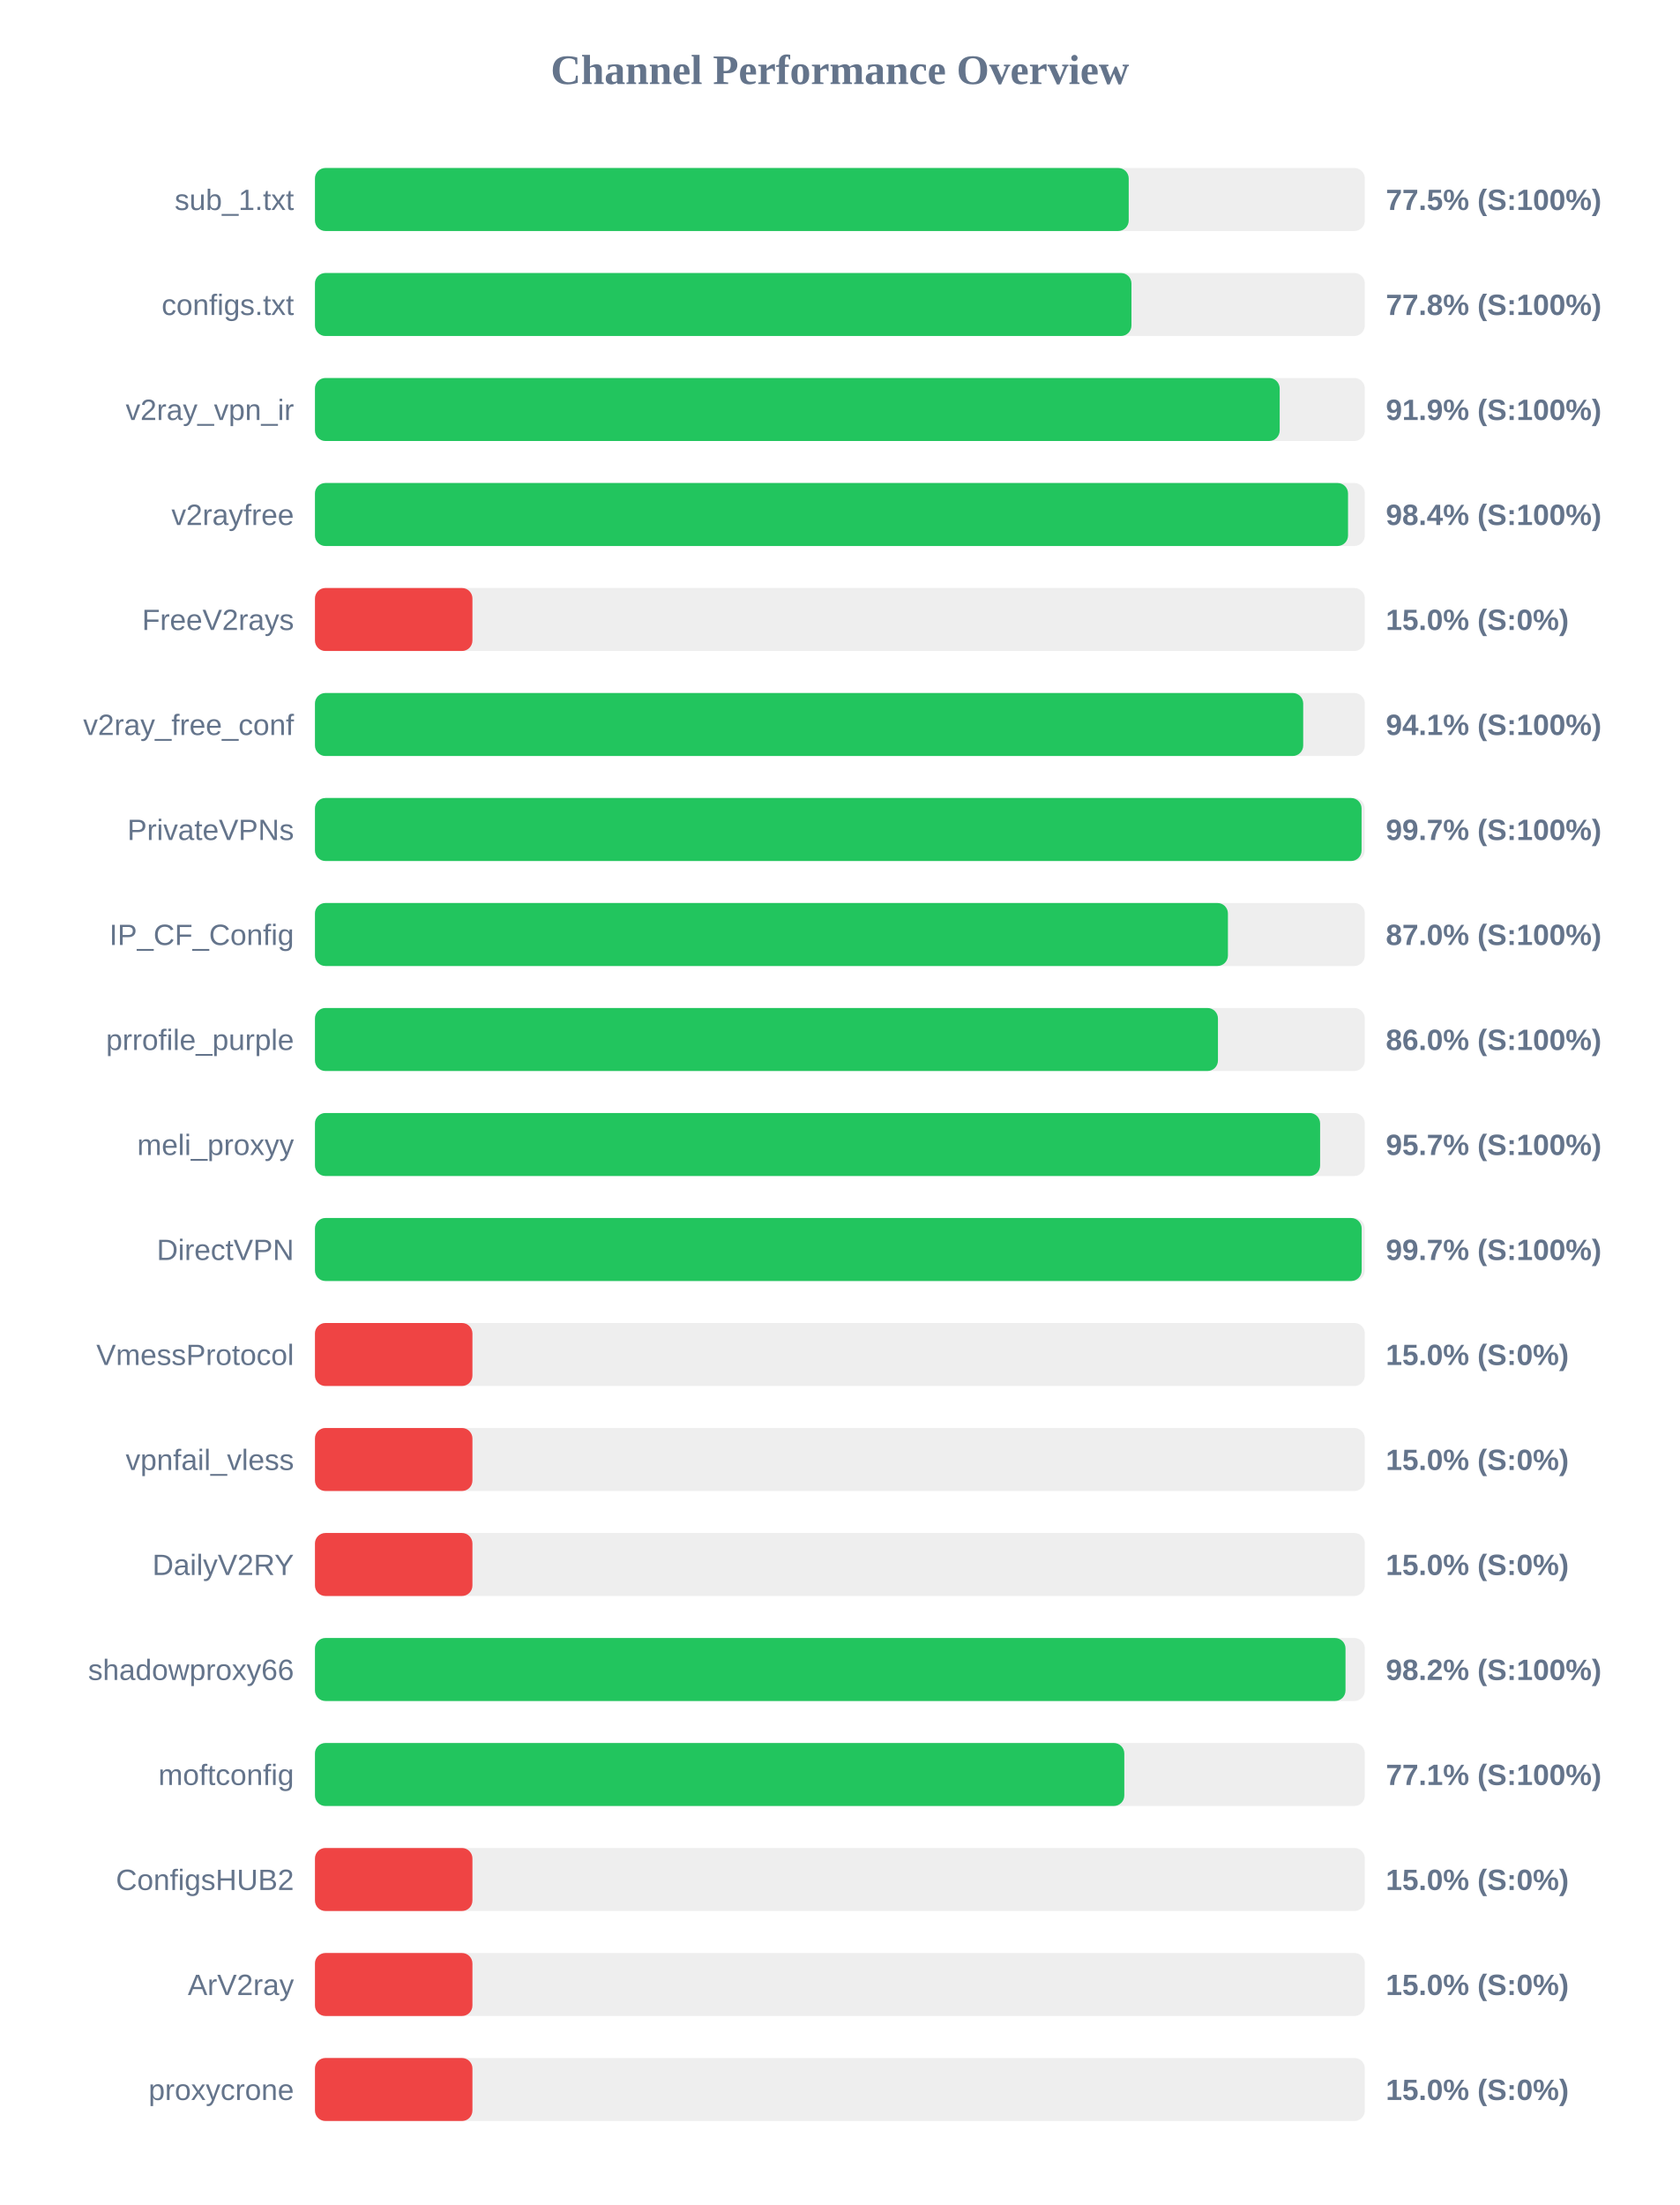
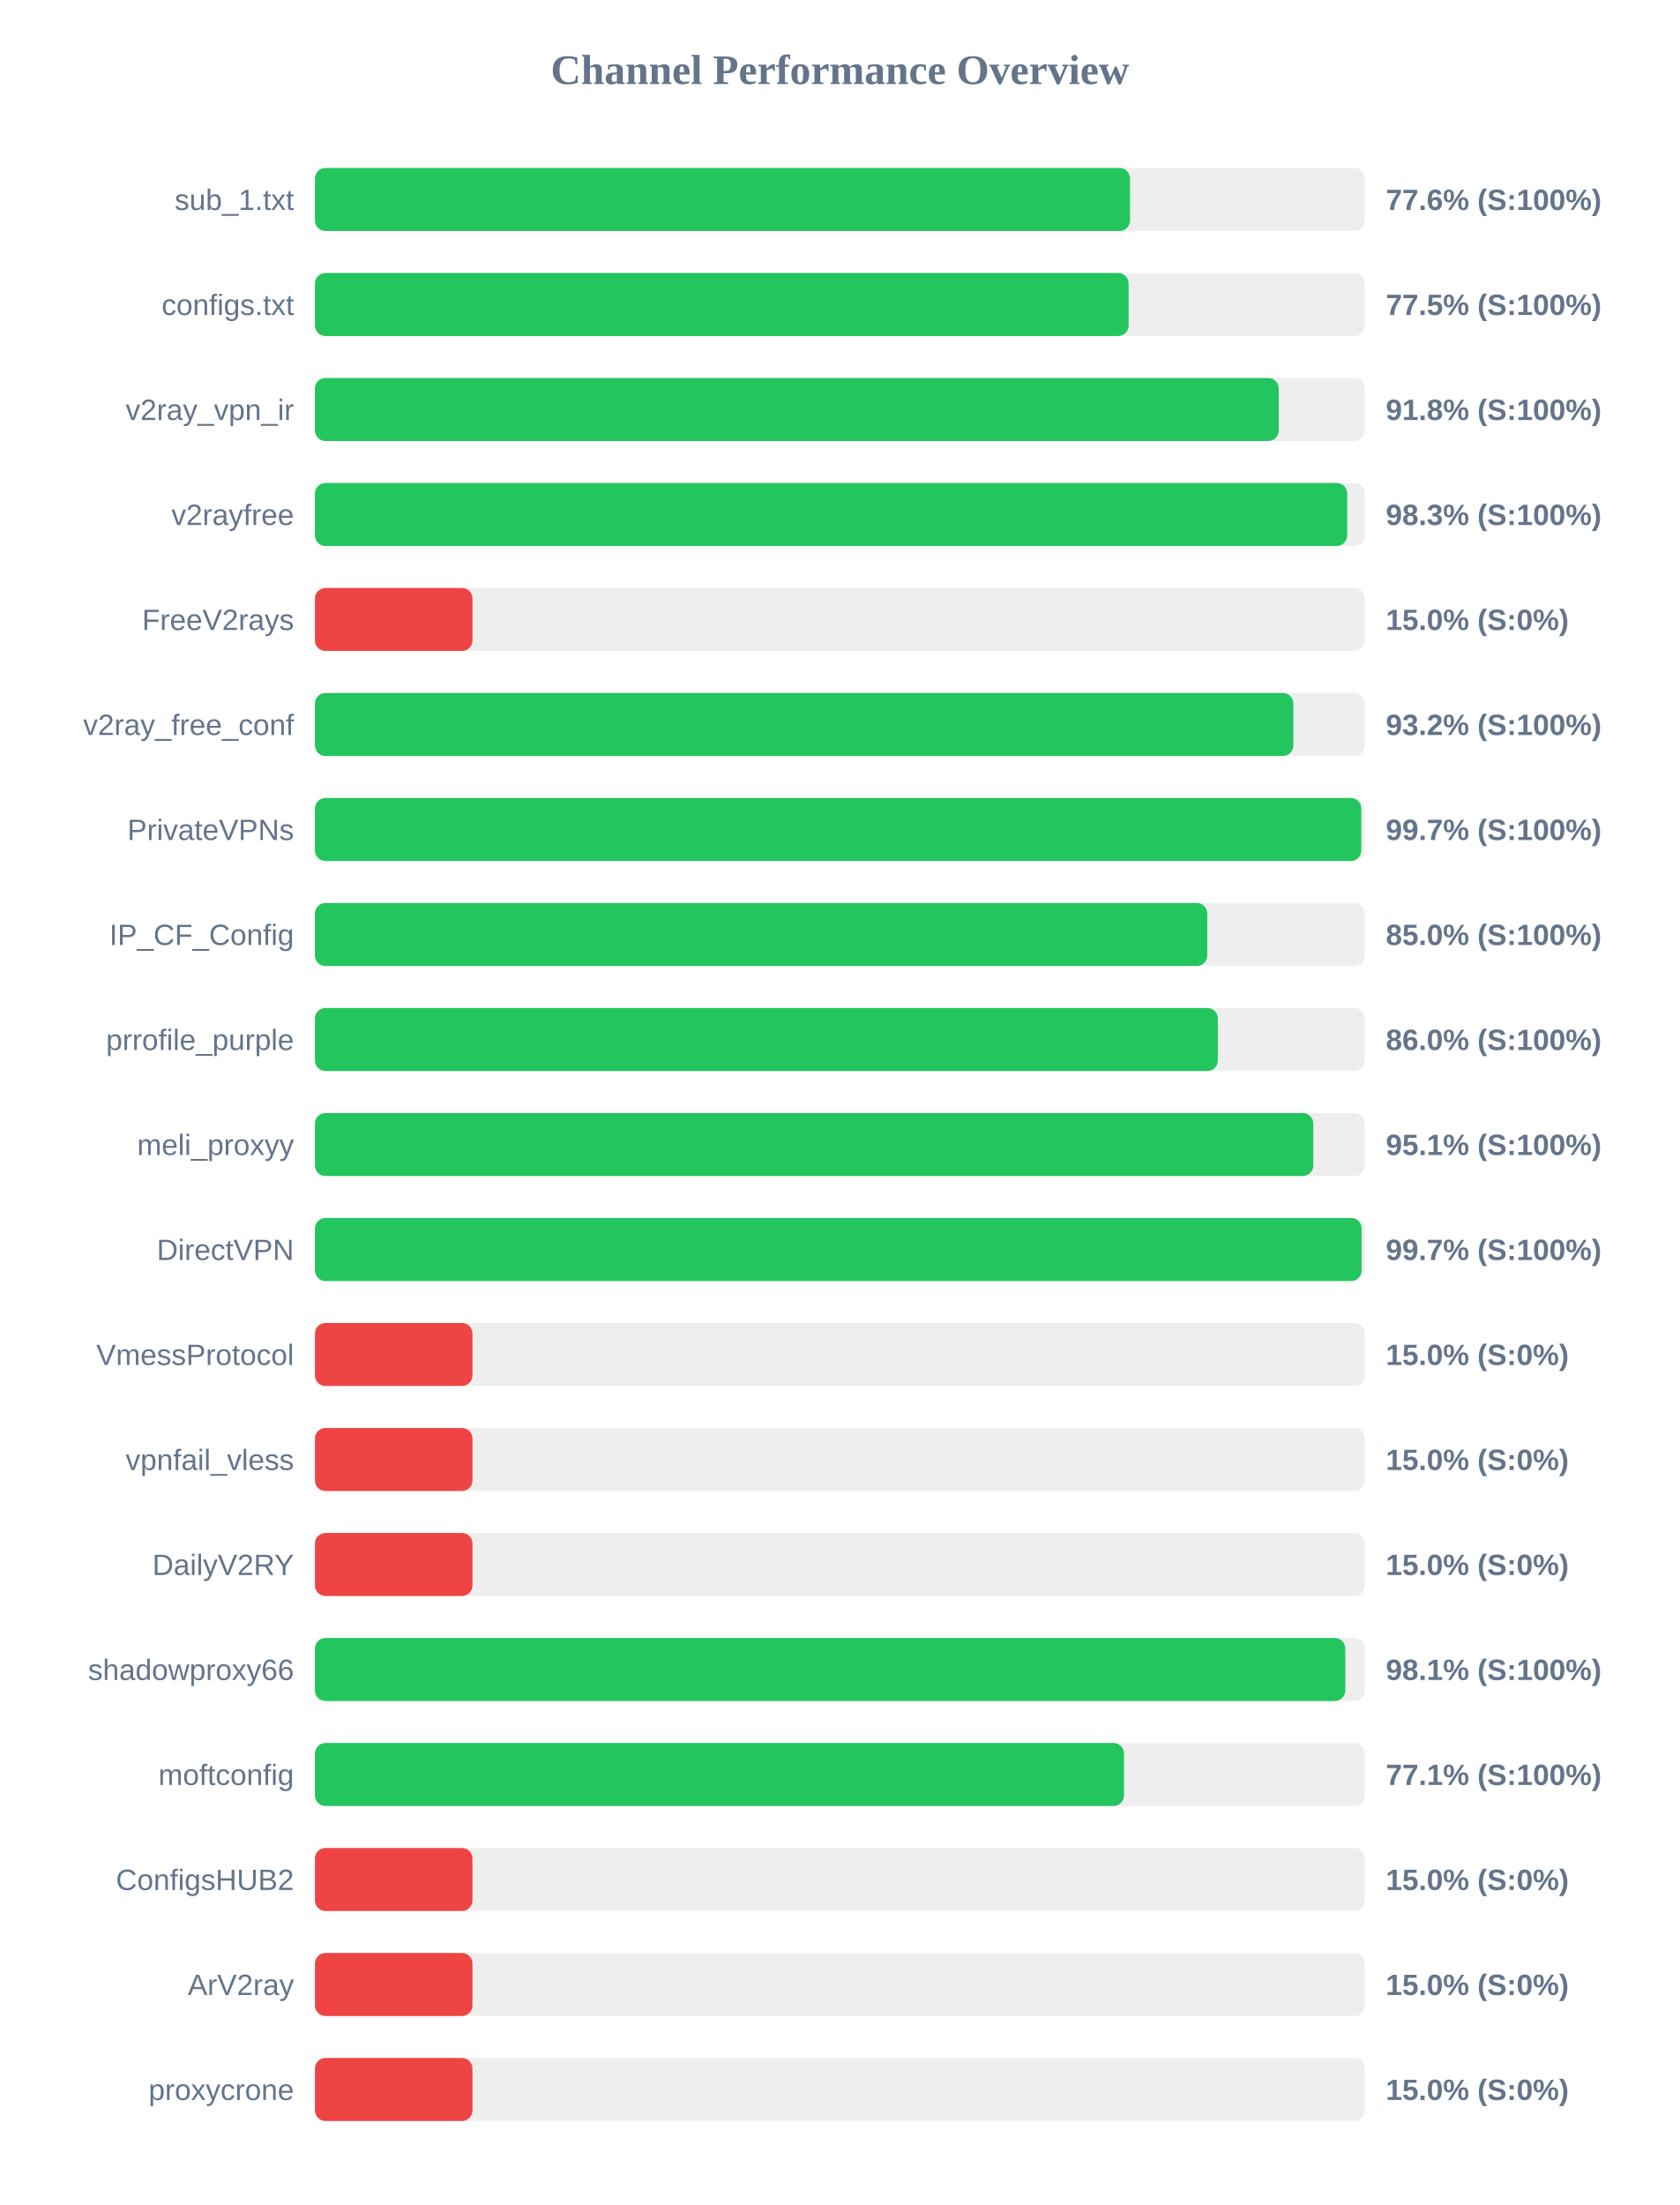
<svg xmlns="http://www.w3.org/2000/svg" width="800" height="1050" version="1.1">
  <style>
        .row { font: 14px Arial; fill: #64748b; }
        .score { font: bold 14px Arial; fill: #64748b; }
    </style>
  <text x="400" y="40" text-anchor="middle" font-size="20px" font-weight="bold" fill="#64748b">Channel Performance Overview</text>
  <rect x="150" y="80" width="500" height="30" fill="#eee" rx="5" />
-   <rect x="150" y="80" width="387.55" height="30" fill="#22c55e" rx="5" />
+   <rect x="150" y="80" width="388.15" height="30" fill="#22c55e" rx="5" />
  <text x="140" y="100" text-anchor="end" class="row">sub_1.txt</text>
-   <text x="660" y="100" text-anchor="start" class="score">77.5% (S:100%)</text>
+   <text x="660" y="100" text-anchor="start" class="score">77.6% (S:100%)</text>
  <rect x="150" y="130" width="500" height="30" fill="#eee" rx="5" />
-   <rect x="150" y="130" width="388.85" height="30" fill="#22c55e" rx="5" />
+   <rect x="150" y="130" width="387.5" height="30" fill="#22c55e" rx="5" />
  <text x="140" y="150" text-anchor="end" class="row">configs.txt</text>
-   <text x="660" y="150" text-anchor="start" class="score">77.8% (S:100%)</text>
+   <text x="660" y="150" text-anchor="start" class="score">77.5% (S:100%)</text>
  <rect x="150" y="180" width="500" height="30" fill="#eee" rx="5" />
-   <rect x="150" y="180" width="459.45" height="30" fill="#22c55e" rx="5" />
+   <rect x="150" y="180" width="459.0" height="30" fill="#22c55e" rx="5" />
  <text x="140" y="200" text-anchor="end" class="row">v2ray_vpn_ir</text>
-   <text x="660" y="200" text-anchor="start" class="score">91.9% (S:100%)</text>
+   <text x="660" y="200" text-anchor="start" class="score">91.8% (S:100%)</text>
  <rect x="150" y="230" width="500" height="30" fill="#eee" rx="5" />
-   <rect x="150" y="230" width="492.0" height="30" fill="#22c55e" rx="5" />
+   <rect x="150" y="230" width="491.6" height="30" fill="#22c55e" rx="5" />
  <text x="140" y="250" text-anchor="end" class="row">v2rayfree</text>
-   <text x="660" y="250" text-anchor="start" class="score">98.4% (S:100%)</text>
+   <text x="660" y="250" text-anchor="start" class="score">98.3% (S:100%)</text>
  <rect x="150" y="280" width="500" height="30" fill="#eee" rx="5" />
  <rect x="150" y="280" width="75.0" height="30" fill="#ef4444" rx="5" />
  <text x="140" y="300" text-anchor="end" class="row">FreeV2rays</text>
  <text x="660" y="300" text-anchor="start" class="score">15.0% (S:0%)</text>
  <rect x="150" y="330" width="500" height="30" fill="#eee" rx="5" />
-   <rect x="150" y="330" width="470.65" height="30" fill="#22c55e" rx="5" />
+   <rect x="150" y="330" width="465.95" height="30" fill="#22c55e" rx="5" />
  <text x="140" y="350" text-anchor="end" class="row">v2ray_free_conf</text>
-   <text x="660" y="350" text-anchor="start" class="score">94.1% (S:100%)</text>
+   <text x="660" y="350" text-anchor="start" class="score">93.2% (S:100%)</text>
  <rect x="150" y="380" width="500" height="30" fill="#eee" rx="5" />
-   <rect x="150" y="380" width="498.45" height="30" fill="#22c55e" rx="5" />
+   <rect x="150" y="380" width="498.3" height="30" fill="#22c55e" rx="5" />
  <text x="140" y="400" text-anchor="end" class="row">PrivateVPNs</text>
  <text x="660" y="400" text-anchor="start" class="score">99.7% (S:100%)</text>
  <rect x="150" y="430" width="500" height="30" fill="#eee" rx="5" />
-   <rect x="150" y="430" width="434.8" height="30" fill="#22c55e" rx="5" />
+   <rect x="150" y="430" width="424.95" height="30" fill="#22c55e" rx="5" />
  <text x="140" y="450" text-anchor="end" class="row">IP_CF_Config</text>
-   <text x="660" y="450" text-anchor="start" class="score">87.0% (S:100%)</text>
+   <text x="660" y="450" text-anchor="start" class="score">85.0% (S:100%)</text>
  <rect x="150" y="480" width="500" height="30" fill="#eee" rx="5" />
-   <rect x="150" y="480" width="430.05" height="30" fill="#22c55e" rx="5" />
+   <rect x="150" y="480" width="430.0" height="30" fill="#22c55e" rx="5" />
  <text x="140" y="500" text-anchor="end" class="row">prrofile_purple</text>
  <text x="660" y="500" text-anchor="start" class="score">86.0% (S:100%)</text>
  <rect x="150" y="530" width="500" height="30" fill="#eee" rx="5" />
-   <rect x="150" y="530" width="478.7" height="30" fill="#22c55e" rx="5" />
+   <rect x="150" y="530" width="475.45" height="30" fill="#22c55e" rx="5" />
  <text x="140" y="550" text-anchor="end" class="row">meli_proxyy</text>
-   <text x="660" y="550" text-anchor="start" class="score">95.7% (S:100%)</text>
+   <text x="660" y="550" text-anchor="start" class="score">95.1% (S:100%)</text>
  <rect x="150" y="580" width="500" height="30" fill="#eee" rx="5" />
-   <rect x="150" y="580" width="498.5" height="30" fill="#22c55e" rx="5" />
+   <rect x="150" y="580" width="498.45" height="30" fill="#22c55e" rx="5" />
  <text x="140" y="600" text-anchor="end" class="row">DirectVPN</text>
  <text x="660" y="600" text-anchor="start" class="score">99.7% (S:100%)</text>
  <rect x="150" y="630" width="500" height="30" fill="#eee" rx="5" />
  <rect x="150" y="630" width="75.0" height="30" fill="#ef4444" rx="5" />
  <text x="140" y="650" text-anchor="end" class="row">VmessProtocol</text>
  <text x="660" y="650" text-anchor="start" class="score">15.0% (S:0%)</text>
  <rect x="150" y="680" width="500" height="30" fill="#eee" rx="5" />
  <rect x="150" y="680" width="75.0" height="30" fill="#ef4444" rx="5" />
  <text x="140" y="700" text-anchor="end" class="row">vpnfail_vless</text>
  <text x="660" y="700" text-anchor="start" class="score">15.0% (S:0%)</text>
  <rect x="150" y="730" width="500" height="30" fill="#eee" rx="5" />
  <rect x="150" y="730" width="75.0" height="30" fill="#ef4444" rx="5" />
  <text x="140" y="750" text-anchor="end" class="row">DailyV2RY</text>
  <text x="660" y="750" text-anchor="start" class="score">15.0% (S:0%)</text>
  <rect x="150" y="780" width="500" height="30" fill="#eee" rx="5" />
-   <rect x="150" y="780" width="490.8" height="30" fill="#22c55e" rx="5" />
+   <rect x="150" y="780" width="490.7" height="30" fill="#22c55e" rx="5" />
  <text x="140" y="800" text-anchor="end" class="row">shadowproxy66</text>
-   <text x="660" y="800" text-anchor="start" class="score">98.2% (S:100%)</text>
+   <text x="660" y="800" text-anchor="start" class="score">98.1% (S:100%)</text>
  <rect x="150" y="830" width="500" height="30" fill="#eee" rx="5" />
-   <rect x="150" y="830" width="385.45" height="30" fill="#22c55e" rx="5" />
+   <rect x="150" y="830" width="385.3" height="30" fill="#22c55e" rx="5" />
  <text x="140" y="850" text-anchor="end" class="row">moftconfig</text>
  <text x="660" y="850" text-anchor="start" class="score">77.1% (S:100%)</text>
  <rect x="150" y="880" width="500" height="30" fill="#eee" rx="5" />
  <rect x="150" y="880" width="75.0" height="30" fill="#ef4444" rx="5" />
  <text x="140" y="900" text-anchor="end" class="row">ConfigsHUB2</text>
  <text x="660" y="900" text-anchor="start" class="score">15.0% (S:0%)</text>
  <rect x="150" y="930" width="500" height="30" fill="#eee" rx="5" />
  <rect x="150" y="930" width="75.0" height="30" fill="#ef4444" rx="5" />
  <text x="140" y="950" text-anchor="end" class="row">ArV2ray</text>
  <text x="660" y="950" text-anchor="start" class="score">15.0% (S:0%)</text>
  <rect x="150" y="980" width="500" height="30" fill="#eee" rx="5" />
  <rect x="150" y="980" width="75.0" height="30" fill="#ef4444" rx="5" />
  <text x="140" y="1000" text-anchor="end" class="row">proxycrone</text>
  <text x="660" y="1000" text-anchor="start" class="score">15.0% (S:0%)</text>
</svg>
